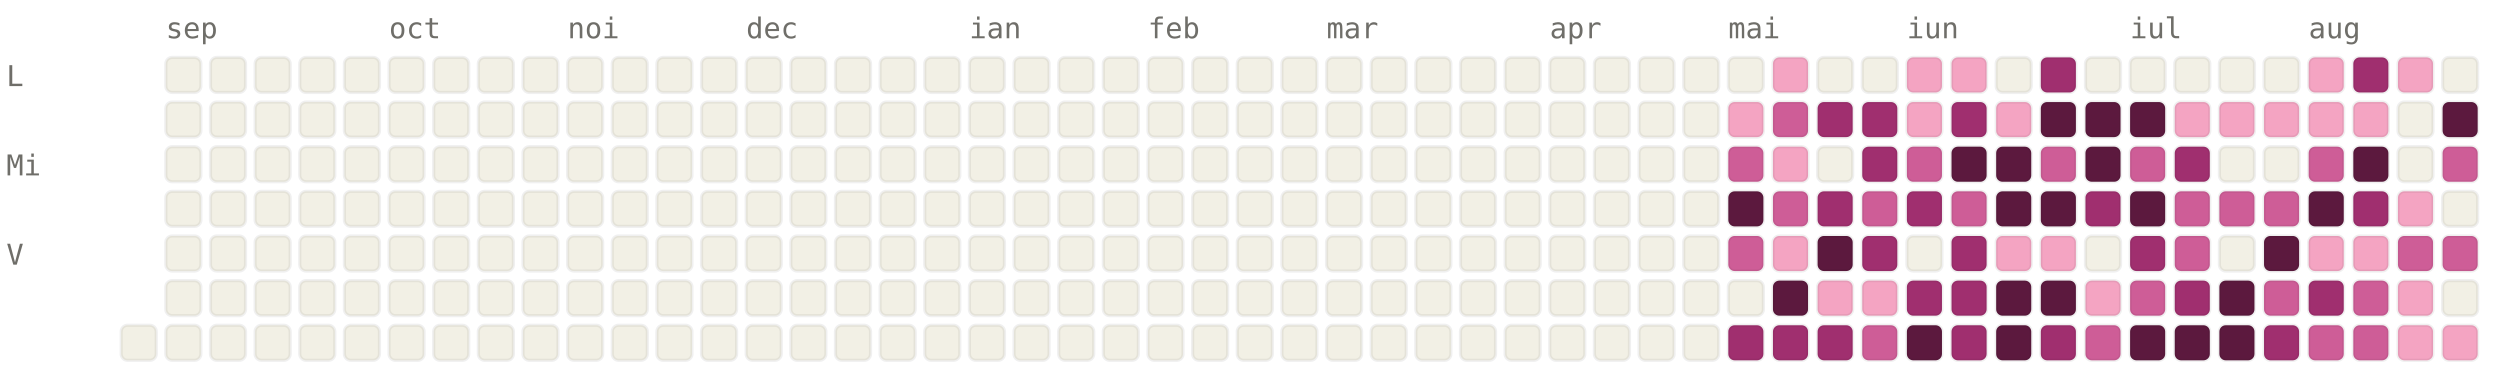
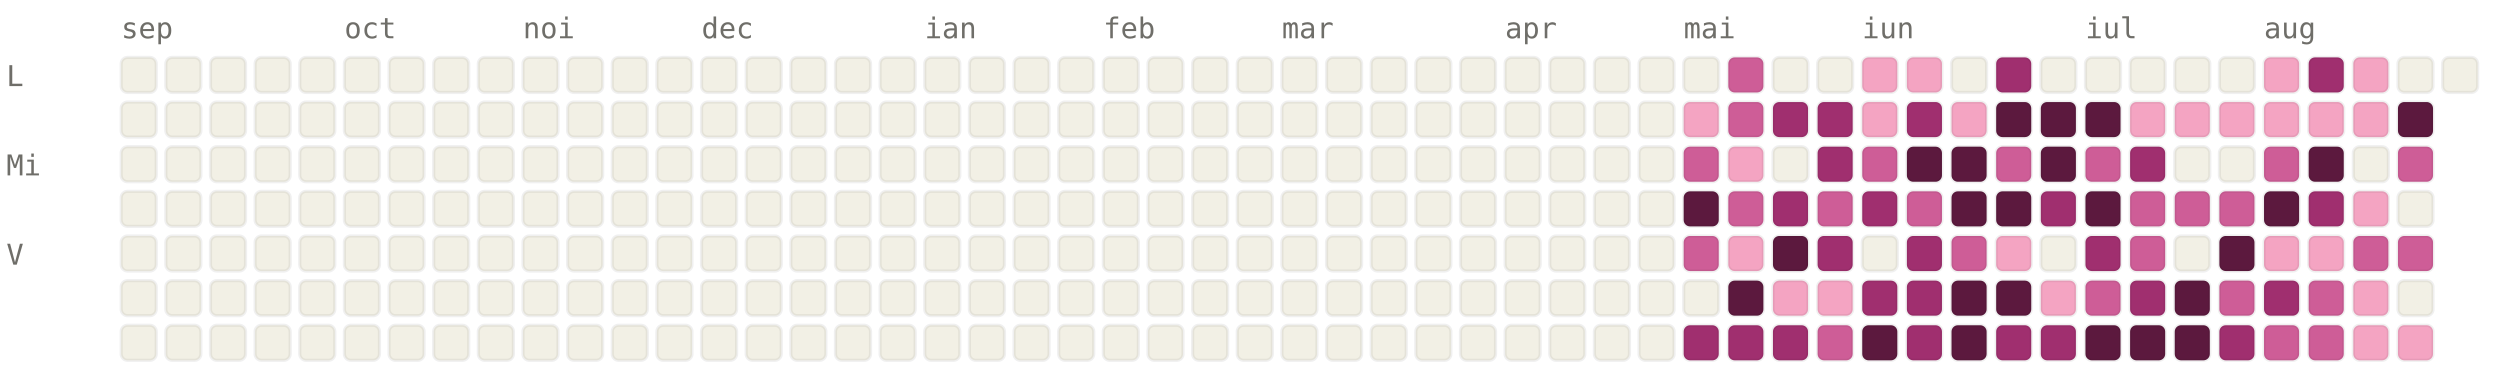
<svg xmlns="http://www.w3.org/2000/svg" viewBox="0 0 784 120" width="784" height="120" font-family="ui-monospace, SFMono-Regular, Menlo, monospace" font-size="9">
  <style>.l0{fill:#F2F0E5;stroke:rgba(0,0,0,0.06)}.l1{fill:#F4A4C2;stroke:rgba(0,0,0,0.06)}.l2{fill:#CE5D97;stroke:rgba(0,0,0,0.06)}.l3{fill:#A02F6F;stroke:rgba(0,0,0,0.06)}.l4{fill:#5C193E;stroke:rgba(0,0,0,0.06)}.lbl{fill:#6F6E69}@media (prefers-color-scheme: dark){.l0{fill:#1C1B1A;stroke:rgba(255,255,255,0.04)}.l1{fill:#451033;stroke:rgba(255,255,255,0.04)}.l2{fill:#751F4F;stroke:rgba(255,255,255,0.04)}.l3{fill:#CE5D97;stroke:rgba(255,255,255,0.04)}.l4{fill:#F4A4C2;stroke:rgba(255,255,255,0.04)}.lbl{fill:#878580}}</style>
-   <text x="52" y="12" class="lbl">sep</text>
-   <text x="122" y="12" class="lbl">oct</text>
-   <text x="178" y="12" class="lbl">noi</text>
-   <text x="234" y="12" class="lbl">dec</text>
-   <text x="304" y="12" class="lbl">ian</text>
-   <text x="360" y="12" class="lbl">feb</text>
-   <text x="416" y="12" class="lbl">mar</text>
-   <text x="486" y="12" class="lbl">apr</text>
-   <text x="542" y="12" class="lbl">mai</text>
-   <text x="598" y="12" class="lbl">iun</text>
-   <text x="668" y="12" class="lbl">iul</text>
-   <text x="724" y="12" class="lbl">aug</text>
+   <text x="38" y="12" class="lbl">sep</text>
+   <text x="108" y="12" class="lbl">oct</text>
+   <text x="164" y="12" class="lbl">noi</text>
+   <text x="220" y="12" class="lbl">dec</text>
+   <text x="290" y="12" class="lbl">ian</text>
+   <text x="346" y="12" class="lbl">feb</text>
+   <text x="402" y="12" class="lbl">mar</text>
+   <text x="472" y="12" class="lbl">apr</text>
+   <text x="528" y="12" class="lbl">mai</text>
+   <text x="584" y="12" class="lbl">iun</text>
+   <text x="654" y="12" class="lbl">iul</text>
+   <text x="710" y="12" class="lbl">aug</text>
  <text x="2" y="27" class="lbl">L</text>
  <text x="2" y="55" class="lbl">Mi</text>
  <text x="2" y="83" class="lbl">V</text>
+   <rect x="38" y="18" width="11" height="11" rx="2" ry="2" class="l0" />
+   <rect x="38" y="32" width="11" height="11" rx="2" ry="2" class="l0" />
+   <rect x="38" y="46" width="11" height="11" rx="2" ry="2" class="l0" />
+   <rect x="38" y="60" width="11" height="11" rx="2" ry="2" class="l0" />
+   <rect x="38" y="74" width="11" height="11" rx="2" ry="2" class="l0" />
+   <rect x="38" y="88" width="11" height="11" rx="2" ry="2" class="l0" />
  <rect x="38" y="102" width="11" height="11" rx="2" ry="2" class="l0" />
  <rect x="52" y="18" width="11" height="11" rx="2" ry="2" class="l0" />
  <rect x="52" y="32" width="11" height="11" rx="2" ry="2" class="l0" />
  <rect x="52" y="46" width="11" height="11" rx="2" ry="2" class="l0" />
  <rect x="52" y="60" width="11" height="11" rx="2" ry="2" class="l0" />
  <rect x="52" y="74" width="11" height="11" rx="2" ry="2" class="l0" />
  <rect x="52" y="88" width="11" height="11" rx="2" ry="2" class="l0" />
  <rect x="52" y="102" width="11" height="11" rx="2" ry="2" class="l0" />
  <rect x="66" y="18" width="11" height="11" rx="2" ry="2" class="l0" />
  <rect x="66" y="32" width="11" height="11" rx="2" ry="2" class="l0" />
  <rect x="66" y="46" width="11" height="11" rx="2" ry="2" class="l0" />
  <rect x="66" y="60" width="11" height="11" rx="2" ry="2" class="l0" />
  <rect x="66" y="74" width="11" height="11" rx="2" ry="2" class="l0" />
  <rect x="66" y="88" width="11" height="11" rx="2" ry="2" class="l0" />
  <rect x="66" y="102" width="11" height="11" rx="2" ry="2" class="l0" />
  <rect x="80" y="18" width="11" height="11" rx="2" ry="2" class="l0" />
  <rect x="80" y="32" width="11" height="11" rx="2" ry="2" class="l0" />
  <rect x="80" y="46" width="11" height="11" rx="2" ry="2" class="l0" />
  <rect x="80" y="60" width="11" height="11" rx="2" ry="2" class="l0" />
  <rect x="80" y="74" width="11" height="11" rx="2" ry="2" class="l0" />
  <rect x="80" y="88" width="11" height="11" rx="2" ry="2" class="l0" />
  <rect x="80" y="102" width="11" height="11" rx="2" ry="2" class="l0" />
  <rect x="94" y="18" width="11" height="11" rx="2" ry="2" class="l0" />
  <rect x="94" y="32" width="11" height="11" rx="2" ry="2" class="l0" />
  <rect x="94" y="46" width="11" height="11" rx="2" ry="2" class="l0" />
  <rect x="94" y="60" width="11" height="11" rx="2" ry="2" class="l0" />
  <rect x="94" y="74" width="11" height="11" rx="2" ry="2" class="l0" />
  <rect x="94" y="88" width="11" height="11" rx="2" ry="2" class="l0" />
  <rect x="94" y="102" width="11" height="11" rx="2" ry="2" class="l0" />
  <rect x="108" y="18" width="11" height="11" rx="2" ry="2" class="l0" />
  <rect x="108" y="32" width="11" height="11" rx="2" ry="2" class="l0" />
  <rect x="108" y="46" width="11" height="11" rx="2" ry="2" class="l0" />
  <rect x="108" y="60" width="11" height="11" rx="2" ry="2" class="l0" />
  <rect x="108" y="74" width="11" height="11" rx="2" ry="2" class="l0" />
  <rect x="108" y="88" width="11" height="11" rx="2" ry="2" class="l0" />
  <rect x="108" y="102" width="11" height="11" rx="2" ry="2" class="l0" />
  <rect x="122" y="18" width="11" height="11" rx="2" ry="2" class="l0" />
  <rect x="122" y="32" width="11" height="11" rx="2" ry="2" class="l0" />
  <rect x="122" y="46" width="11" height="11" rx="2" ry="2" class="l0" />
  <rect x="122" y="60" width="11" height="11" rx="2" ry="2" class="l0" />
  <rect x="122" y="74" width="11" height="11" rx="2" ry="2" class="l0" />
  <rect x="122" y="88" width="11" height="11" rx="2" ry="2" class="l0" />
  <rect x="122" y="102" width="11" height="11" rx="2" ry="2" class="l0" />
  <rect x="136" y="18" width="11" height="11" rx="2" ry="2" class="l0" />
  <rect x="136" y="32" width="11" height="11" rx="2" ry="2" class="l0" />
  <rect x="136" y="46" width="11" height="11" rx="2" ry="2" class="l0" />
  <rect x="136" y="60" width="11" height="11" rx="2" ry="2" class="l0" />
  <rect x="136" y="74" width="11" height="11" rx="2" ry="2" class="l0" />
  <rect x="136" y="88" width="11" height="11" rx="2" ry="2" class="l0" />
  <rect x="136" y="102" width="11" height="11" rx="2" ry="2" class="l0" />
  <rect x="150" y="18" width="11" height="11" rx="2" ry="2" class="l0" />
  <rect x="150" y="32" width="11" height="11" rx="2" ry="2" class="l0" />
  <rect x="150" y="46" width="11" height="11" rx="2" ry="2" class="l0" />
  <rect x="150" y="60" width="11" height="11" rx="2" ry="2" class="l0" />
  <rect x="150" y="74" width="11" height="11" rx="2" ry="2" class="l0" />
  <rect x="150" y="88" width="11" height="11" rx="2" ry="2" class="l0" />
  <rect x="150" y="102" width="11" height="11" rx="2" ry="2" class="l0" />
  <rect x="164" y="18" width="11" height="11" rx="2" ry="2" class="l0" />
  <rect x="164" y="32" width="11" height="11" rx="2" ry="2" class="l0" />
  <rect x="164" y="46" width="11" height="11" rx="2" ry="2" class="l0" />
  <rect x="164" y="60" width="11" height="11" rx="2" ry="2" class="l0" />
  <rect x="164" y="74" width="11" height="11" rx="2" ry="2" class="l0" />
  <rect x="164" y="88" width="11" height="11" rx="2" ry="2" class="l0" />
  <rect x="164" y="102" width="11" height="11" rx="2" ry="2" class="l0" />
  <rect x="178" y="18" width="11" height="11" rx="2" ry="2" class="l0" />
  <rect x="178" y="32" width="11" height="11" rx="2" ry="2" class="l0" />
  <rect x="178" y="46" width="11" height="11" rx="2" ry="2" class="l0" />
  <rect x="178" y="60" width="11" height="11" rx="2" ry="2" class="l0" />
  <rect x="178" y="74" width="11" height="11" rx="2" ry="2" class="l0" />
  <rect x="178" y="88" width="11" height="11" rx="2" ry="2" class="l0" />
  <rect x="178" y="102" width="11" height="11" rx="2" ry="2" class="l0" />
  <rect x="192" y="18" width="11" height="11" rx="2" ry="2" class="l0" />
  <rect x="192" y="32" width="11" height="11" rx="2" ry="2" class="l0" />
  <rect x="192" y="46" width="11" height="11" rx="2" ry="2" class="l0" />
  <rect x="192" y="60" width="11" height="11" rx="2" ry="2" class="l0" />
  <rect x="192" y="74" width="11" height="11" rx="2" ry="2" class="l0" />
  <rect x="192" y="88" width="11" height="11" rx="2" ry="2" class="l0" />
  <rect x="192" y="102" width="11" height="11" rx="2" ry="2" class="l0" />
  <rect x="206" y="18" width="11" height="11" rx="2" ry="2" class="l0" />
  <rect x="206" y="32" width="11" height="11" rx="2" ry="2" class="l0" />
  <rect x="206" y="46" width="11" height="11" rx="2" ry="2" class="l0" />
  <rect x="206" y="60" width="11" height="11" rx="2" ry="2" class="l0" />
  <rect x="206" y="74" width="11" height="11" rx="2" ry="2" class="l0" />
  <rect x="206" y="88" width="11" height="11" rx="2" ry="2" class="l0" />
  <rect x="206" y="102" width="11" height="11" rx="2" ry="2" class="l0" />
  <rect x="220" y="18" width="11" height="11" rx="2" ry="2" class="l0" />
  <rect x="220" y="32" width="11" height="11" rx="2" ry="2" class="l0" />
  <rect x="220" y="46" width="11" height="11" rx="2" ry="2" class="l0" />
  <rect x="220" y="60" width="11" height="11" rx="2" ry="2" class="l0" />
  <rect x="220" y="74" width="11" height="11" rx="2" ry="2" class="l0" />
  <rect x="220" y="88" width="11" height="11" rx="2" ry="2" class="l0" />
  <rect x="220" y="102" width="11" height="11" rx="2" ry="2" class="l0" />
  <rect x="234" y="18" width="11" height="11" rx="2" ry="2" class="l0" />
  <rect x="234" y="32" width="11" height="11" rx="2" ry="2" class="l0" />
  <rect x="234" y="46" width="11" height="11" rx="2" ry="2" class="l0" />
  <rect x="234" y="60" width="11" height="11" rx="2" ry="2" class="l0" />
  <rect x="234" y="74" width="11" height="11" rx="2" ry="2" class="l0" />
  <rect x="234" y="88" width="11" height="11" rx="2" ry="2" class="l0" />
  <rect x="234" y="102" width="11" height="11" rx="2" ry="2" class="l0" />
  <rect x="248" y="18" width="11" height="11" rx="2" ry="2" class="l0" />
  <rect x="248" y="32" width="11" height="11" rx="2" ry="2" class="l0" />
  <rect x="248" y="46" width="11" height="11" rx="2" ry="2" class="l0" />
  <rect x="248" y="60" width="11" height="11" rx="2" ry="2" class="l0" />
  <rect x="248" y="74" width="11" height="11" rx="2" ry="2" class="l0" />
  <rect x="248" y="88" width="11" height="11" rx="2" ry="2" class="l0" />
  <rect x="248" y="102" width="11" height="11" rx="2" ry="2" class="l0" />
  <rect x="262" y="18" width="11" height="11" rx="2" ry="2" class="l0" />
  <rect x="262" y="32" width="11" height="11" rx="2" ry="2" class="l0" />
  <rect x="262" y="46" width="11" height="11" rx="2" ry="2" class="l0" />
  <rect x="262" y="60" width="11" height="11" rx="2" ry="2" class="l0" />
  <rect x="262" y="74" width="11" height="11" rx="2" ry="2" class="l0" />
  <rect x="262" y="88" width="11" height="11" rx="2" ry="2" class="l0" />
  <rect x="262" y="102" width="11" height="11" rx="2" ry="2" class="l0" />
  <rect x="276" y="18" width="11" height="11" rx="2" ry="2" class="l0" />
  <rect x="276" y="32" width="11" height="11" rx="2" ry="2" class="l0" />
  <rect x="276" y="46" width="11" height="11" rx="2" ry="2" class="l0" />
  <rect x="276" y="60" width="11" height="11" rx="2" ry="2" class="l0" />
  <rect x="276" y="74" width="11" height="11" rx="2" ry="2" class="l0" />
  <rect x="276" y="88" width="11" height="11" rx="2" ry="2" class="l0" />
  <rect x="276" y="102" width="11" height="11" rx="2" ry="2" class="l0" />
  <rect x="290" y="18" width="11" height="11" rx="2" ry="2" class="l0" />
  <rect x="290" y="32" width="11" height="11" rx="2" ry="2" class="l0" />
  <rect x="290" y="46" width="11" height="11" rx="2" ry="2" class="l0" />
  <rect x="290" y="60" width="11" height="11" rx="2" ry="2" class="l0" />
  <rect x="290" y="74" width="11" height="11" rx="2" ry="2" class="l0" />
  <rect x="290" y="88" width="11" height="11" rx="2" ry="2" class="l0" />
  <rect x="290" y="102" width="11" height="11" rx="2" ry="2" class="l0" />
  <rect x="304" y="18" width="11" height="11" rx="2" ry="2" class="l0" />
  <rect x="304" y="32" width="11" height="11" rx="2" ry="2" class="l0" />
  <rect x="304" y="46" width="11" height="11" rx="2" ry="2" class="l0" />
  <rect x="304" y="60" width="11" height="11" rx="2" ry="2" class="l0" />
  <rect x="304" y="74" width="11" height="11" rx="2" ry="2" class="l0" />
  <rect x="304" y="88" width="11" height="11" rx="2" ry="2" class="l0" />
  <rect x="304" y="102" width="11" height="11" rx="2" ry="2" class="l0" />
  <rect x="318" y="18" width="11" height="11" rx="2" ry="2" class="l0" />
  <rect x="318" y="32" width="11" height="11" rx="2" ry="2" class="l0" />
  <rect x="318" y="46" width="11" height="11" rx="2" ry="2" class="l0" />
  <rect x="318" y="60" width="11" height="11" rx="2" ry="2" class="l0" />
  <rect x="318" y="74" width="11" height="11" rx="2" ry="2" class="l0" />
  <rect x="318" y="88" width="11" height="11" rx="2" ry="2" class="l0" />
  <rect x="318" y="102" width="11" height="11" rx="2" ry="2" class="l0" />
  <rect x="332" y="18" width="11" height="11" rx="2" ry="2" class="l0" />
  <rect x="332" y="32" width="11" height="11" rx="2" ry="2" class="l0" />
  <rect x="332" y="46" width="11" height="11" rx="2" ry="2" class="l0" />
  <rect x="332" y="60" width="11" height="11" rx="2" ry="2" class="l0" />
  <rect x="332" y="74" width="11" height="11" rx="2" ry="2" class="l0" />
  <rect x="332" y="88" width="11" height="11" rx="2" ry="2" class="l0" />
  <rect x="332" y="102" width="11" height="11" rx="2" ry="2" class="l0" />
  <rect x="346" y="18" width="11" height="11" rx="2" ry="2" class="l0" />
  <rect x="346" y="32" width="11" height="11" rx="2" ry="2" class="l0" />
  <rect x="346" y="46" width="11" height="11" rx="2" ry="2" class="l0" />
  <rect x="346" y="60" width="11" height="11" rx="2" ry="2" class="l0" />
  <rect x="346" y="74" width="11" height="11" rx="2" ry="2" class="l0" />
  <rect x="346" y="88" width="11" height="11" rx="2" ry="2" class="l0" />
  <rect x="346" y="102" width="11" height="11" rx="2" ry="2" class="l0" />
  <rect x="360" y="18" width="11" height="11" rx="2" ry="2" class="l0" />
  <rect x="360" y="32" width="11" height="11" rx="2" ry="2" class="l0" />
  <rect x="360" y="46" width="11" height="11" rx="2" ry="2" class="l0" />
  <rect x="360" y="60" width="11" height="11" rx="2" ry="2" class="l0" />
  <rect x="360" y="74" width="11" height="11" rx="2" ry="2" class="l0" />
  <rect x="360" y="88" width="11" height="11" rx="2" ry="2" class="l0" />
  <rect x="360" y="102" width="11" height="11" rx="2" ry="2" class="l0" />
  <rect x="374" y="18" width="11" height="11" rx="2" ry="2" class="l0" />
  <rect x="374" y="32" width="11" height="11" rx="2" ry="2" class="l0" />
  <rect x="374" y="46" width="11" height="11" rx="2" ry="2" class="l0" />
  <rect x="374" y="60" width="11" height="11" rx="2" ry="2" class="l0" />
  <rect x="374" y="74" width="11" height="11" rx="2" ry="2" class="l0" />
  <rect x="374" y="88" width="11" height="11" rx="2" ry="2" class="l0" />
  <rect x="374" y="102" width="11" height="11" rx="2" ry="2" class="l0" />
  <rect x="388" y="18" width="11" height="11" rx="2" ry="2" class="l0" />
  <rect x="388" y="32" width="11" height="11" rx="2" ry="2" class="l0" />
  <rect x="388" y="46" width="11" height="11" rx="2" ry="2" class="l0" />
  <rect x="388" y="60" width="11" height="11" rx="2" ry="2" class="l0" />
  <rect x="388" y="74" width="11" height="11" rx="2" ry="2" class="l0" />
  <rect x="388" y="88" width="11" height="11" rx="2" ry="2" class="l0" />
  <rect x="388" y="102" width="11" height="11" rx="2" ry="2" class="l0" />
  <rect x="402" y="18" width="11" height="11" rx="2" ry="2" class="l0" />
  <rect x="402" y="32" width="11" height="11" rx="2" ry="2" class="l0" />
  <rect x="402" y="46" width="11" height="11" rx="2" ry="2" class="l0" />
  <rect x="402" y="60" width="11" height="11" rx="2" ry="2" class="l0" />
  <rect x="402" y="74" width="11" height="11" rx="2" ry="2" class="l0" />
  <rect x="402" y="88" width="11" height="11" rx="2" ry="2" class="l0" />
  <rect x="402" y="102" width="11" height="11" rx="2" ry="2" class="l0" />
  <rect x="416" y="18" width="11" height="11" rx="2" ry="2" class="l0" />
  <rect x="416" y="32" width="11" height="11" rx="2" ry="2" class="l0" />
  <rect x="416" y="46" width="11" height="11" rx="2" ry="2" class="l0" />
  <rect x="416" y="60" width="11" height="11" rx="2" ry="2" class="l0" />
  <rect x="416" y="74" width="11" height="11" rx="2" ry="2" class="l0" />
  <rect x="416" y="88" width="11" height="11" rx="2" ry="2" class="l0" />
  <rect x="416" y="102" width="11" height="11" rx="2" ry="2" class="l0" />
  <rect x="430" y="18" width="11" height="11" rx="2" ry="2" class="l0" />
  <rect x="430" y="32" width="11" height="11" rx="2" ry="2" class="l0" />
  <rect x="430" y="46" width="11" height="11" rx="2" ry="2" class="l0" />
  <rect x="430" y="60" width="11" height="11" rx="2" ry="2" class="l0" />
  <rect x="430" y="74" width="11" height="11" rx="2" ry="2" class="l0" />
  <rect x="430" y="88" width="11" height="11" rx="2" ry="2" class="l0" />
  <rect x="430" y="102" width="11" height="11" rx="2" ry="2" class="l0" />
  <rect x="444" y="18" width="11" height="11" rx="2" ry="2" class="l0" />
  <rect x="444" y="32" width="11" height="11" rx="2" ry="2" class="l0" />
  <rect x="444" y="46" width="11" height="11" rx="2" ry="2" class="l0" />
  <rect x="444" y="60" width="11" height="11" rx="2" ry="2" class="l0" />
  <rect x="444" y="74" width="11" height="11" rx="2" ry="2" class="l0" />
  <rect x="444" y="88" width="11" height="11" rx="2" ry="2" class="l0" />
  <rect x="444" y="102" width="11" height="11" rx="2" ry="2" class="l0" />
  <rect x="458" y="18" width="11" height="11" rx="2" ry="2" class="l0" />
  <rect x="458" y="32" width="11" height="11" rx="2" ry="2" class="l0" />
  <rect x="458" y="46" width="11" height="11" rx="2" ry="2" class="l0" />
  <rect x="458" y="60" width="11" height="11" rx="2" ry="2" class="l0" />
  <rect x="458" y="74" width="11" height="11" rx="2" ry="2" class="l0" />
  <rect x="458" y="88" width="11" height="11" rx="2" ry="2" class="l0" />
  <rect x="458" y="102" width="11" height="11" rx="2" ry="2" class="l0" />
  <rect x="472" y="18" width="11" height="11" rx="2" ry="2" class="l0" />
  <rect x="472" y="32" width="11" height="11" rx="2" ry="2" class="l0" />
  <rect x="472" y="46" width="11" height="11" rx="2" ry="2" class="l0" />
  <rect x="472" y="60" width="11" height="11" rx="2" ry="2" class="l0" />
  <rect x="472" y="74" width="11" height="11" rx="2" ry="2" class="l0" />
  <rect x="472" y="88" width="11" height="11" rx="2" ry="2" class="l0" />
  <rect x="472" y="102" width="11" height="11" rx="2" ry="2" class="l0" />
  <rect x="486" y="18" width="11" height="11" rx="2" ry="2" class="l0" />
  <rect x="486" y="32" width="11" height="11" rx="2" ry="2" class="l0" />
  <rect x="486" y="46" width="11" height="11" rx="2" ry="2" class="l0" />
  <rect x="486" y="60" width="11" height="11" rx="2" ry="2" class="l0" />
  <rect x="486" y="74" width="11" height="11" rx="2" ry="2" class="l0" />
  <rect x="486" y="88" width="11" height="11" rx="2" ry="2" class="l0" />
  <rect x="486" y="102" width="11" height="11" rx="2" ry="2" class="l0" />
  <rect x="500" y="18" width="11" height="11" rx="2" ry="2" class="l0" />
  <rect x="500" y="32" width="11" height="11" rx="2" ry="2" class="l0" />
  <rect x="500" y="46" width="11" height="11" rx="2" ry="2" class="l0" />
  <rect x="500" y="60" width="11" height="11" rx="2" ry="2" class="l0" />
  <rect x="500" y="74" width="11" height="11" rx="2" ry="2" class="l0" />
  <rect x="500" y="88" width="11" height="11" rx="2" ry="2" class="l0" />
  <rect x="500" y="102" width="11" height="11" rx="2" ry="2" class="l0" />
  <rect x="514" y="18" width="11" height="11" rx="2" ry="2" class="l0" />
  <rect x="514" y="32" width="11" height="11" rx="2" ry="2" class="l0" />
  <rect x="514" y="46" width="11" height="11" rx="2" ry="2" class="l0" />
  <rect x="514" y="60" width="11" height="11" rx="2" ry="2" class="l0" />
  <rect x="514" y="74" width="11" height="11" rx="2" ry="2" class="l0" />
  <rect x="514" y="88" width="11" height="11" rx="2" ry="2" class="l0" />
  <rect x="514" y="102" width="11" height="11" rx="2" ry="2" class="l0" />
  <rect x="528" y="18" width="11" height="11" rx="2" ry="2" class="l0" />
-   <rect x="528" y="32" width="11" height="11" rx="2" ry="2" class="l0" />
-   <rect x="528" y="46" width="11" height="11" rx="2" ry="2" class="l0" />
-   <rect x="528" y="60" width="11" height="11" rx="2" ry="2" class="l0" />
-   <rect x="528" y="74" width="11" height="11" rx="2" ry="2" class="l0" />
+   <rect x="528" y="32" width="11" height="11" rx="2" ry="2" class="l1" />
+   <rect x="528" y="46" width="11" height="11" rx="2" ry="2" class="l2" />
+   <rect x="528" y="60" width="11" height="11" rx="2" ry="2" class="l4" />
+   <rect x="528" y="74" width="11" height="11" rx="2" ry="2" class="l2" />
  <rect x="528" y="88" width="11" height="11" rx="2" ry="2" class="l0" />
-   <rect x="528" y="102" width="11" height="11" rx="2" ry="2" class="l0" />
-   <rect x="542" y="18" width="11" height="11" rx="2" ry="2" class="l0" />
-   <rect x="542" y="32" width="11" height="11" rx="2" ry="2" class="l1" />
-   <rect x="542" y="46" width="11" height="11" rx="2" ry="2" class="l2" />
-   <rect x="542" y="60" width="11" height="11" rx="2" ry="2" class="l4" />
-   <rect x="542" y="74" width="11" height="11" rx="2" ry="2" class="l2" />
-   <rect x="542" y="88" width="11" height="11" rx="2" ry="2" class="l0" />
+   <rect x="528" y="102" width="11" height="11" rx="2" ry="2" class="l3" />
+   <rect x="542" y="18" width="11" height="11" rx="2" ry="2" class="l2" />
+   <rect x="542" y="32" width="11" height="11" rx="2" ry="2" class="l2" />
+   <rect x="542" y="46" width="11" height="11" rx="2" ry="2" class="l1" />
+   <rect x="542" y="60" width="11" height="11" rx="2" ry="2" class="l2" />
+   <rect x="542" y="74" width="11" height="11" rx="2" ry="2" class="l1" />
+   <rect x="542" y="88" width="11" height="11" rx="2" ry="2" class="l4" />
  <rect x="542" y="102" width="11" height="11" rx="2" ry="2" class="l3" />
-   <rect x="556" y="18" width="11" height="11" rx="2" ry="2" class="l1" />
-   <rect x="556" y="32" width="11" height="11" rx="2" ry="2" class="l2" />
-   <rect x="556" y="46" width="11" height="11" rx="2" ry="2" class="l1" />
-   <rect x="556" y="60" width="11" height="11" rx="2" ry="2" class="l2" />
-   <rect x="556" y="74" width="11" height="11" rx="2" ry="2" class="l1" />
-   <rect x="556" y="88" width="11" height="11" rx="2" ry="2" class="l4" />
+   <rect x="556" y="18" width="11" height="11" rx="2" ry="2" class="l0" />
+   <rect x="556" y="32" width="11" height="11" rx="2" ry="2" class="l3" />
+   <rect x="556" y="46" width="11" height="11" rx="2" ry="2" class="l0" />
+   <rect x="556" y="60" width="11" height="11" rx="2" ry="2" class="l3" />
+   <rect x="556" y="74" width="11" height="11" rx="2" ry="2" class="l4" />
+   <rect x="556" y="88" width="11" height="11" rx="2" ry="2" class="l1" />
  <rect x="556" y="102" width="11" height="11" rx="2" ry="2" class="l3" />
  <rect x="570" y="18" width="11" height="11" rx="2" ry="2" class="l0" />
  <rect x="570" y="32" width="11" height="11" rx="2" ry="2" class="l3" />
-   <rect x="570" y="46" width="11" height="11" rx="2" ry="2" class="l0" />
-   <rect x="570" y="60" width="11" height="11" rx="2" ry="2" class="l3" />
-   <rect x="570" y="74" width="11" height="11" rx="2" ry="2" class="l4" />
+   <rect x="570" y="46" width="11" height="11" rx="2" ry="2" class="l3" />
+   <rect x="570" y="60" width="11" height="11" rx="2" ry="2" class="l2" />
+   <rect x="570" y="74" width="11" height="11" rx="2" ry="2" class="l3" />
  <rect x="570" y="88" width="11" height="11" rx="2" ry="2" class="l1" />
-   <rect x="570" y="102" width="11" height="11" rx="2" ry="2" class="l3" />
-   <rect x="584" y="18" width="11" height="11" rx="2" ry="2" class="l0" />
-   <rect x="584" y="32" width="11" height="11" rx="2" ry="2" class="l3" />
-   <rect x="584" y="46" width="11" height="11" rx="2" ry="2" class="l3" />
-   <rect x="584" y="60" width="11" height="11" rx="2" ry="2" class="l2" />
-   <rect x="584" y="74" width="11" height="11" rx="2" ry="2" class="l3" />
-   <rect x="584" y="88" width="11" height="11" rx="2" ry="2" class="l1" />
-   <rect x="584" y="102" width="11" height="11" rx="2" ry="2" class="l2" />
+   <rect x="570" y="102" width="11" height="11" rx="2" ry="2" class="l2" />
+   <rect x="584" y="18" width="11" height="11" rx="2" ry="2" class="l1" />
+   <rect x="584" y="32" width="11" height="11" rx="2" ry="2" class="l1" />
+   <rect x="584" y="46" width="11" height="11" rx="2" ry="2" class="l2" />
+   <rect x="584" y="60" width="11" height="11" rx="2" ry="2" class="l3" />
+   <rect x="584" y="74" width="11" height="11" rx="2" ry="2" class="l0" />
+   <rect x="584" y="88" width="11" height="11" rx="2" ry="2" class="l3" />
+   <rect x="584" y="102" width="11" height="11" rx="2" ry="2" class="l4" />
  <rect x="598" y="18" width="11" height="11" rx="2" ry="2" class="l1" />
-   <rect x="598" y="32" width="11" height="11" rx="2" ry="2" class="l1" />
-   <rect x="598" y="46" width="11" height="11" rx="2" ry="2" class="l2" />
-   <rect x="598" y="60" width="11" height="11" rx="2" ry="2" class="l3" />
-   <rect x="598" y="74" width="11" height="11" rx="2" ry="2" class="l0" />
+   <rect x="598" y="32" width="11" height="11" rx="2" ry="2" class="l3" />
+   <rect x="598" y="46" width="11" height="11" rx="2" ry="2" class="l4" />
+   <rect x="598" y="60" width="11" height="11" rx="2" ry="2" class="l2" />
+   <rect x="598" y="74" width="11" height="11" rx="2" ry="2" class="l3" />
  <rect x="598" y="88" width="11" height="11" rx="2" ry="2" class="l3" />
-   <rect x="598" y="102" width="11" height="11" rx="2" ry="2" class="l4" />
-   <rect x="612" y="18" width="11" height="11" rx="2" ry="2" class="l1" />
-   <rect x="612" y="32" width="11" height="11" rx="2" ry="2" class="l3" />
+   <rect x="598" y="102" width="11" height="11" rx="2" ry="2" class="l3" />
+   <rect x="612" y="18" width="11" height="11" rx="2" ry="2" class="l0" />
+   <rect x="612" y="32" width="11" height="11" rx="2" ry="2" class="l1" />
  <rect x="612" y="46" width="11" height="11" rx="2" ry="2" class="l4" />
-   <rect x="612" y="60" width="11" height="11" rx="2" ry="2" class="l2" />
-   <rect x="612" y="74" width="11" height="11" rx="2" ry="2" class="l3" />
-   <rect x="612" y="88" width="11" height="11" rx="2" ry="2" class="l3" />
-   <rect x="612" y="102" width="11" height="11" rx="2" ry="2" class="l3" />
-   <rect x="626" y="18" width="11" height="11" rx="2" ry="2" class="l0" />
-   <rect x="626" y="32" width="11" height="11" rx="2" ry="2" class="l1" />
-   <rect x="626" y="46" width="11" height="11" rx="2" ry="2" class="l4" />
+   <rect x="612" y="60" width="11" height="11" rx="2" ry="2" class="l4" />
+   <rect x="612" y="74" width="11" height="11" rx="2" ry="2" class="l2" />
+   <rect x="612" y="88" width="11" height="11" rx="2" ry="2" class="l4" />
+   <rect x="612" y="102" width="11" height="11" rx="2" ry="2" class="l4" />
+   <rect x="626" y="18" width="11" height="11" rx="2" ry="2" class="l3" />
+   <rect x="626" y="32" width="11" height="11" rx="2" ry="2" class="l4" />
+   <rect x="626" y="46" width="11" height="11" rx="2" ry="2" class="l2" />
  <rect x="626" y="60" width="11" height="11" rx="2" ry="2" class="l4" />
  <rect x="626" y="74" width="11" height="11" rx="2" ry="2" class="l1" />
  <rect x="626" y="88" width="11" height="11" rx="2" ry="2" class="l4" />
-   <rect x="626" y="102" width="11" height="11" rx="2" ry="2" class="l4" />
-   <rect x="640" y="18" width="11" height="11" rx="2" ry="2" class="l3" />
+   <rect x="626" y="102" width="11" height="11" rx="2" ry="2" class="l3" />
+   <rect x="640" y="18" width="11" height="11" rx="2" ry="2" class="l0" />
  <rect x="640" y="32" width="11" height="11" rx="2" ry="2" class="l4" />
-   <rect x="640" y="46" width="11" height="11" rx="2" ry="2" class="l2" />
-   <rect x="640" y="60" width="11" height="11" rx="2" ry="2" class="l4" />
-   <rect x="640" y="74" width="11" height="11" rx="2" ry="2" class="l1" />
-   <rect x="640" y="88" width="11" height="11" rx="2" ry="2" class="l4" />
+   <rect x="640" y="46" width="11" height="11" rx="2" ry="2" class="l4" />
+   <rect x="640" y="60" width="11" height="11" rx="2" ry="2" class="l3" />
+   <rect x="640" y="74" width="11" height="11" rx="2" ry="2" class="l0" />
+   <rect x="640" y="88" width="11" height="11" rx="2" ry="2" class="l1" />
  <rect x="640" y="102" width="11" height="11" rx="2" ry="2" class="l3" />
  <rect x="654" y="18" width="11" height="11" rx="2" ry="2" class="l0" />
  <rect x="654" y="32" width="11" height="11" rx="2" ry="2" class="l4" />
-   <rect x="654" y="46" width="11" height="11" rx="2" ry="2" class="l4" />
-   <rect x="654" y="60" width="11" height="11" rx="2" ry="2" class="l3" />
-   <rect x="654" y="74" width="11" height="11" rx="2" ry="2" class="l0" />
-   <rect x="654" y="88" width="11" height="11" rx="2" ry="2" class="l1" />
-   <rect x="654" y="102" width="11" height="11" rx="2" ry="2" class="l2" />
+   <rect x="654" y="46" width="11" height="11" rx="2" ry="2" class="l2" />
+   <rect x="654" y="60" width="11" height="11" rx="2" ry="2" class="l4" />
+   <rect x="654" y="74" width="11" height="11" rx="2" ry="2" class="l3" />
+   <rect x="654" y="88" width="11" height="11" rx="2" ry="2" class="l2" />
+   <rect x="654" y="102" width="11" height="11" rx="2" ry="2" class="l4" />
  <rect x="668" y="18" width="11" height="11" rx="2" ry="2" class="l0" />
-   <rect x="668" y="32" width="11" height="11" rx="2" ry="2" class="l4" />
-   <rect x="668" y="46" width="11" height="11" rx="2" ry="2" class="l2" />
-   <rect x="668" y="60" width="11" height="11" rx="2" ry="2" class="l4" />
-   <rect x="668" y="74" width="11" height="11" rx="2" ry="2" class="l3" />
-   <rect x="668" y="88" width="11" height="11" rx="2" ry="2" class="l2" />
+   <rect x="668" y="32" width="11" height="11" rx="2" ry="2" class="l1" />
+   <rect x="668" y="46" width="11" height="11" rx="2" ry="2" class="l3" />
+   <rect x="668" y="60" width="11" height="11" rx="2" ry="2" class="l2" />
+   <rect x="668" y="74" width="11" height="11" rx="2" ry="2" class="l2" />
+   <rect x="668" y="88" width="11" height="11" rx="2" ry="2" class="l3" />
  <rect x="668" y="102" width="11" height="11" rx="2" ry="2" class="l4" />
  <rect x="682" y="18" width="11" height="11" rx="2" ry="2" class="l0" />
  <rect x="682" y="32" width="11" height="11" rx="2" ry="2" class="l1" />
-   <rect x="682" y="46" width="11" height="11" rx="2" ry="2" class="l3" />
+   <rect x="682" y="46" width="11" height="11" rx="2" ry="2" class="l0" />
  <rect x="682" y="60" width="11" height="11" rx="2" ry="2" class="l2" />
-   <rect x="682" y="74" width="11" height="11" rx="2" ry="2" class="l2" />
-   <rect x="682" y="88" width="11" height="11" rx="2" ry="2" class="l3" />
+   <rect x="682" y="74" width="11" height="11" rx="2" ry="2" class="l0" />
+   <rect x="682" y="88" width="11" height="11" rx="2" ry="2" class="l4" />
  <rect x="682" y="102" width="11" height="11" rx="2" ry="2" class="l4" />
  <rect x="696" y="18" width="11" height="11" rx="2" ry="2" class="l0" />
  <rect x="696" y="32" width="11" height="11" rx="2" ry="2" class="l1" />
  <rect x="696" y="46" width="11" height="11" rx="2" ry="2" class="l0" />
  <rect x="696" y="60" width="11" height="11" rx="2" ry="2" class="l2" />
-   <rect x="696" y="74" width="11" height="11" rx="2" ry="2" class="l0" />
-   <rect x="696" y="88" width="11" height="11" rx="2" ry="2" class="l4" />
-   <rect x="696" y="102" width="11" height="11" rx="2" ry="2" class="l4" />
-   <rect x="710" y="18" width="11" height="11" rx="2" ry="2" class="l0" />
+   <rect x="696" y="74" width="11" height="11" rx="2" ry="2" class="l4" />
+   <rect x="696" y="88" width="11" height="11" rx="2" ry="2" class="l2" />
+   <rect x="696" y="102" width="11" height="11" rx="2" ry="2" class="l3" />
+   <rect x="710" y="18" width="11" height="11" rx="2" ry="2" class="l1" />
  <rect x="710" y="32" width="11" height="11" rx="2" ry="2" class="l1" />
-   <rect x="710" y="46" width="11" height="11" rx="2" ry="2" class="l0" />
-   <rect x="710" y="60" width="11" height="11" rx="2" ry="2" class="l2" />
-   <rect x="710" y="74" width="11" height="11" rx="2" ry="2" class="l4" />
-   <rect x="710" y="88" width="11" height="11" rx="2" ry="2" class="l2" />
-   <rect x="710" y="102" width="11" height="11" rx="2" ry="2" class="l3" />
-   <rect x="724" y="18" width="11" height="11" rx="2" ry="2" class="l1" />
+   <rect x="710" y="46" width="11" height="11" rx="2" ry="2" class="l2" />
+   <rect x="710" y="60" width="11" height="11" rx="2" ry="2" class="l4" />
+   <rect x="710" y="74" width="11" height="11" rx="2" ry="2" class="l1" />
+   <rect x="710" y="88" width="11" height="11" rx="2" ry="2" class="l3" />
+   <rect x="710" y="102" width="11" height="11" rx="2" ry="2" class="l2" />
+   <rect x="724" y="18" width="11" height="11" rx="2" ry="2" class="l3" />
  <rect x="724" y="32" width="11" height="11" rx="2" ry="2" class="l1" />
-   <rect x="724" y="46" width="11" height="11" rx="2" ry="2" class="l2" />
-   <rect x="724" y="60" width="11" height="11" rx="2" ry="2" class="l4" />
+   <rect x="724" y="46" width="11" height="11" rx="2" ry="2" class="l4" />
+   <rect x="724" y="60" width="11" height="11" rx="2" ry="2" class="l3" />
  <rect x="724" y="74" width="11" height="11" rx="2" ry="2" class="l1" />
-   <rect x="724" y="88" width="11" height="11" rx="2" ry="2" class="l3" />
+   <rect x="724" y="88" width="11" height="11" rx="2" ry="2" class="l2" />
  <rect x="724" y="102" width="11" height="11" rx="2" ry="2" class="l2" />
-   <rect x="738" y="18" width="11" height="11" rx="2" ry="2" class="l3" />
+   <rect x="738" y="18" width="11" height="11" rx="2" ry="2" class="l1" />
  <rect x="738" y="32" width="11" height="11" rx="2" ry="2" class="l1" />
-   <rect x="738" y="46" width="11" height="11" rx="2" ry="2" class="l4" />
-   <rect x="738" y="60" width="11" height="11" rx="2" ry="2" class="l3" />
-   <rect x="738" y="74" width="11" height="11" rx="2" ry="2" class="l1" />
-   <rect x="738" y="88" width="11" height="11" rx="2" ry="2" class="l2" />
-   <rect x="738" y="102" width="11" height="11" rx="2" ry="2" class="l2" />
-   <rect x="752" y="18" width="11" height="11" rx="2" ry="2" class="l1" />
-   <rect x="752" y="32" width="11" height="11" rx="2" ry="2" class="l0" />
-   <rect x="752" y="46" width="11" height="11" rx="2" ry="2" class="l0" />
-   <rect x="752" y="60" width="11" height="11" rx="2" ry="2" class="l1" />
+   <rect x="738" y="46" width="11" height="11" rx="2" ry="2" class="l0" />
+   <rect x="738" y="60" width="11" height="11" rx="2" ry="2" class="l1" />
+   <rect x="738" y="74" width="11" height="11" rx="2" ry="2" class="l2" />
+   <rect x="738" y="88" width="11" height="11" rx="2" ry="2" class="l1" />
+   <rect x="738" y="102" width="11" height="11" rx="2" ry="2" class="l1" />
+   <rect x="752" y="18" width="11" height="11" rx="2" ry="2" class="l0" />
+   <rect x="752" y="32" width="11" height="11" rx="2" ry="2" class="l4" />
+   <rect x="752" y="46" width="11" height="11" rx="2" ry="2" class="l2" />
+   <rect x="752" y="60" width="11" height="11" rx="2" ry="2" class="l0" />
  <rect x="752" y="74" width="11" height="11" rx="2" ry="2" class="l2" />
-   <rect x="752" y="88" width="11" height="11" rx="2" ry="2" class="l1" />
+   <rect x="752" y="88" width="11" height="11" rx="2" ry="2" class="l0" />
  <rect x="752" y="102" width="11" height="11" rx="2" ry="2" class="l1" />
  <rect x="766" y="18" width="11" height="11" rx="2" ry="2" class="l0" />
-   <rect x="766" y="32" width="11" height="11" rx="2" ry="2" class="l4" />
-   <rect x="766" y="46" width="11" height="11" rx="2" ry="2" class="l2" />
-   <rect x="766" y="60" width="11" height="11" rx="2" ry="2" class="l0" />
-   <rect x="766" y="74" width="11" height="11" rx="2" ry="2" class="l2" />
-   <rect x="766" y="88" width="11" height="11" rx="2" ry="2" class="l0" />
-   <rect x="766" y="102" width="11" height="11" rx="2" ry="2" class="l1" />
</svg>
